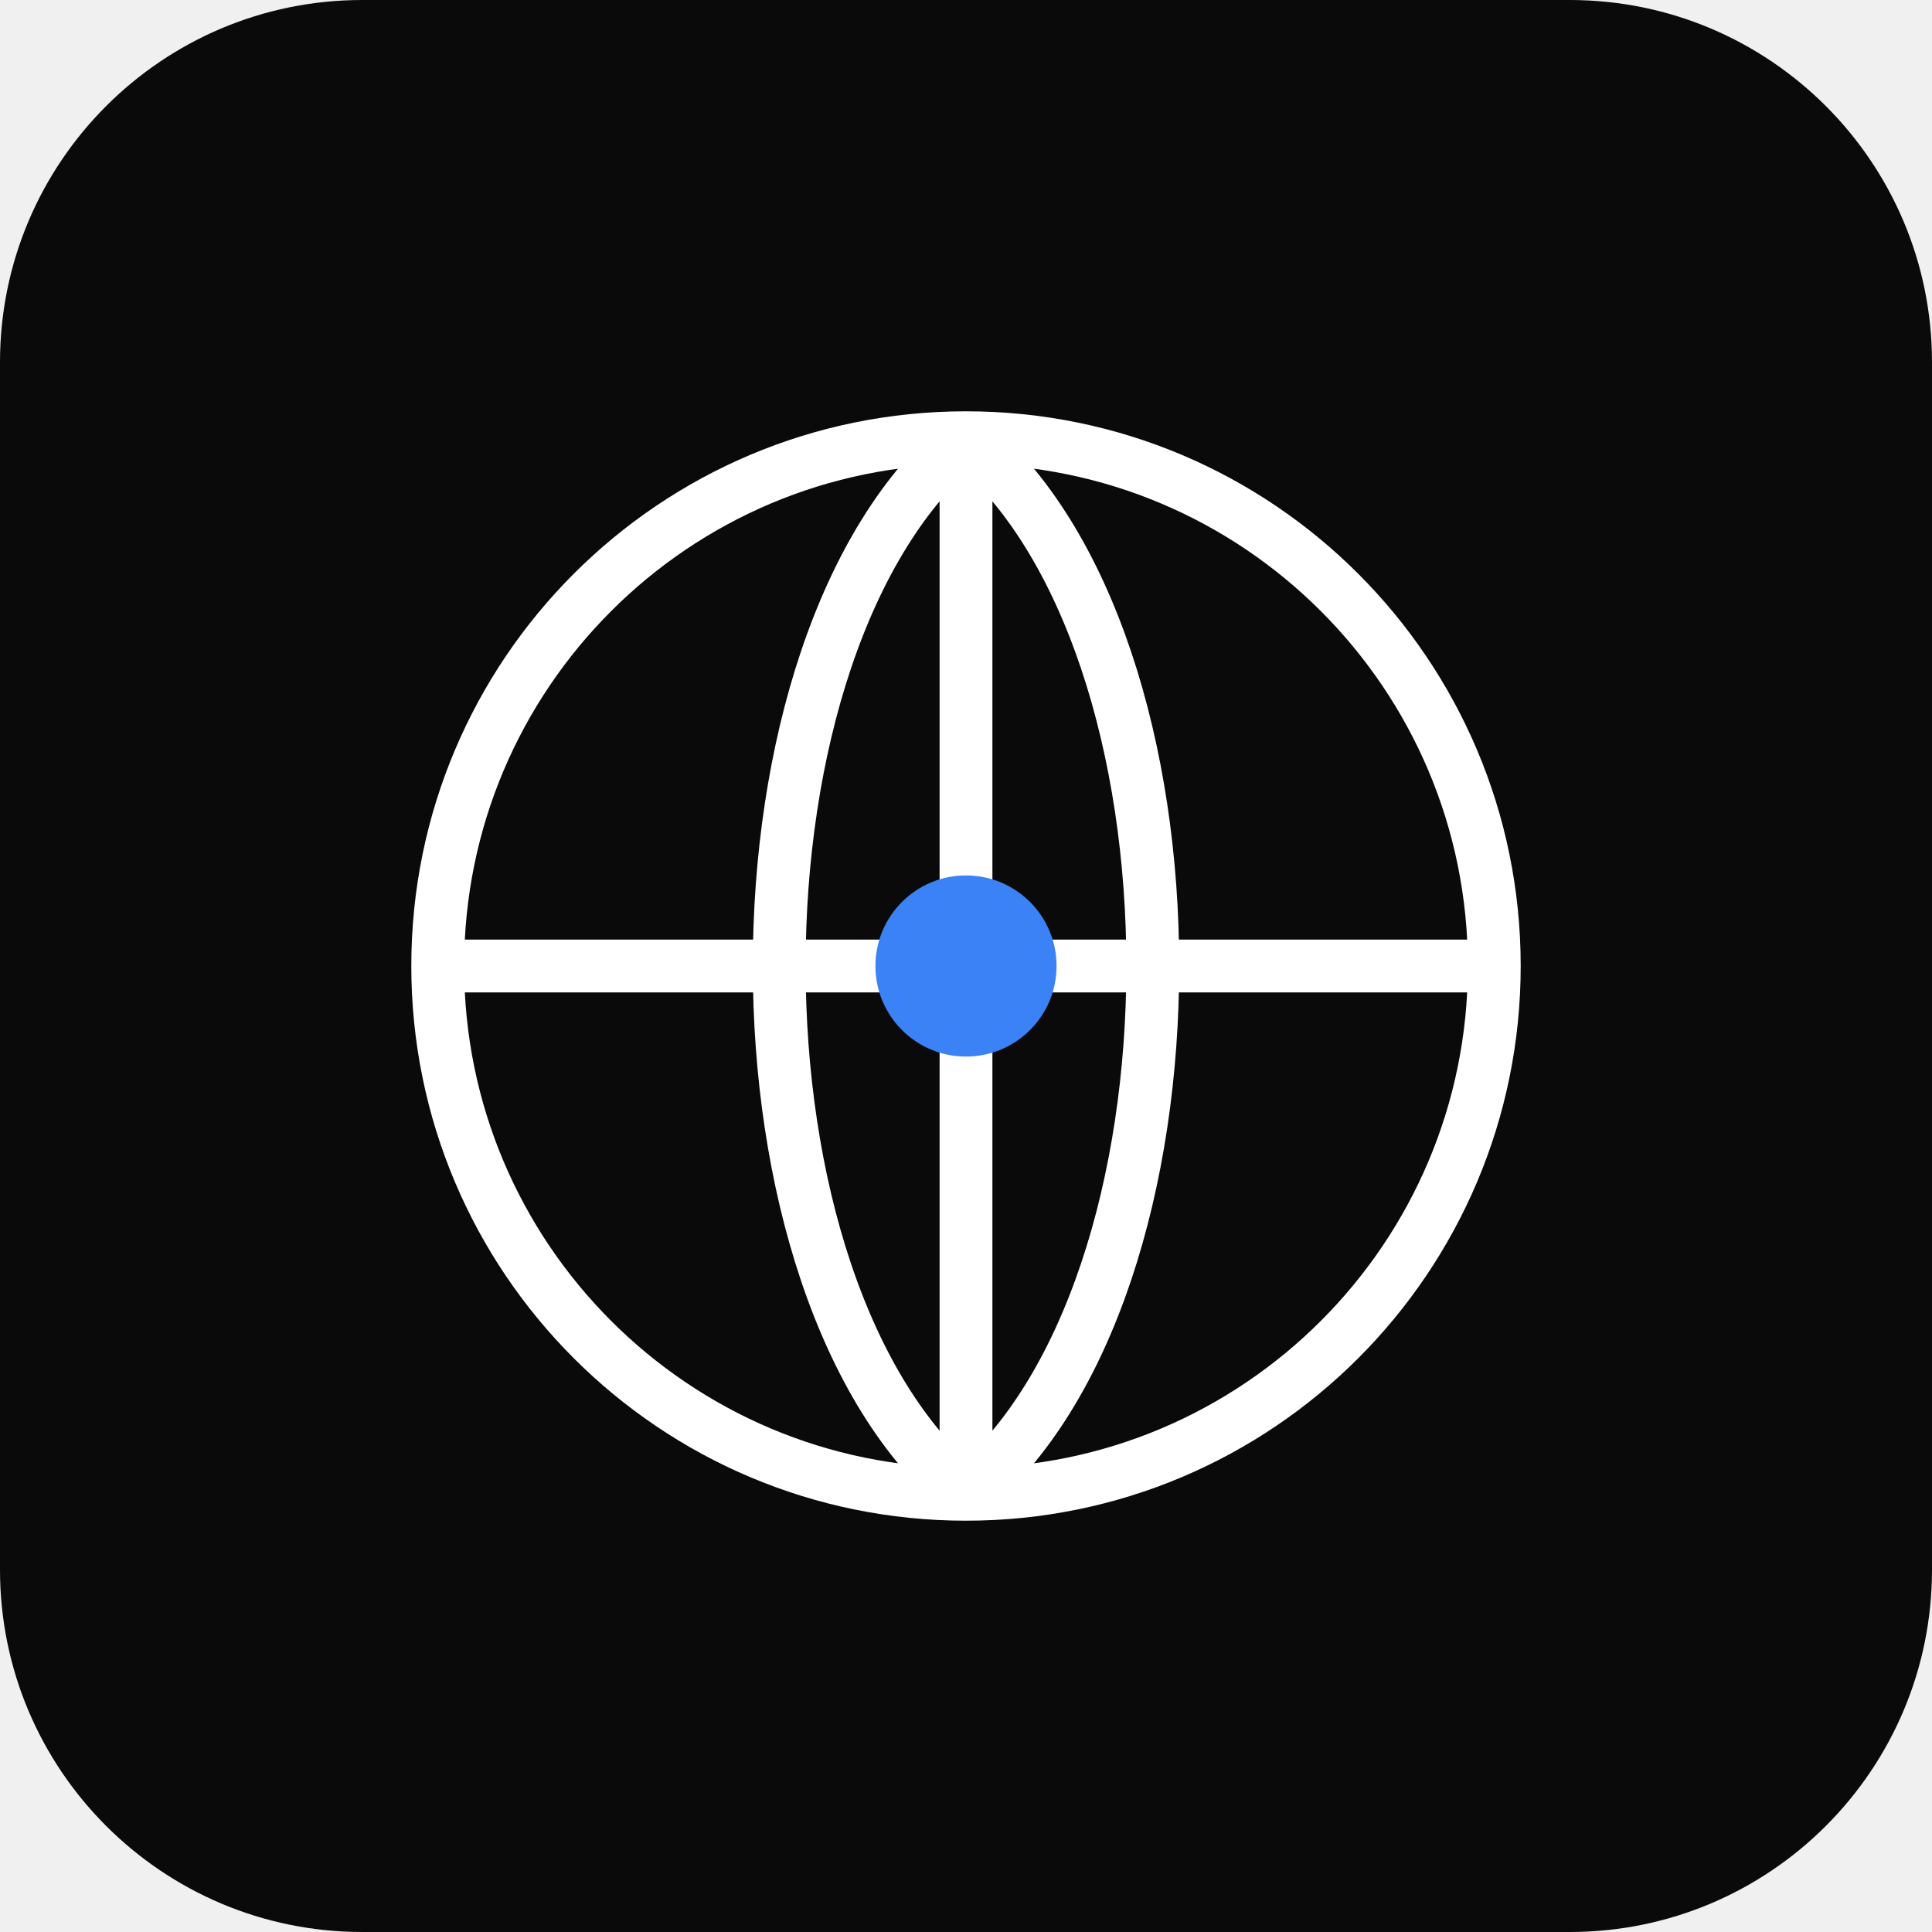
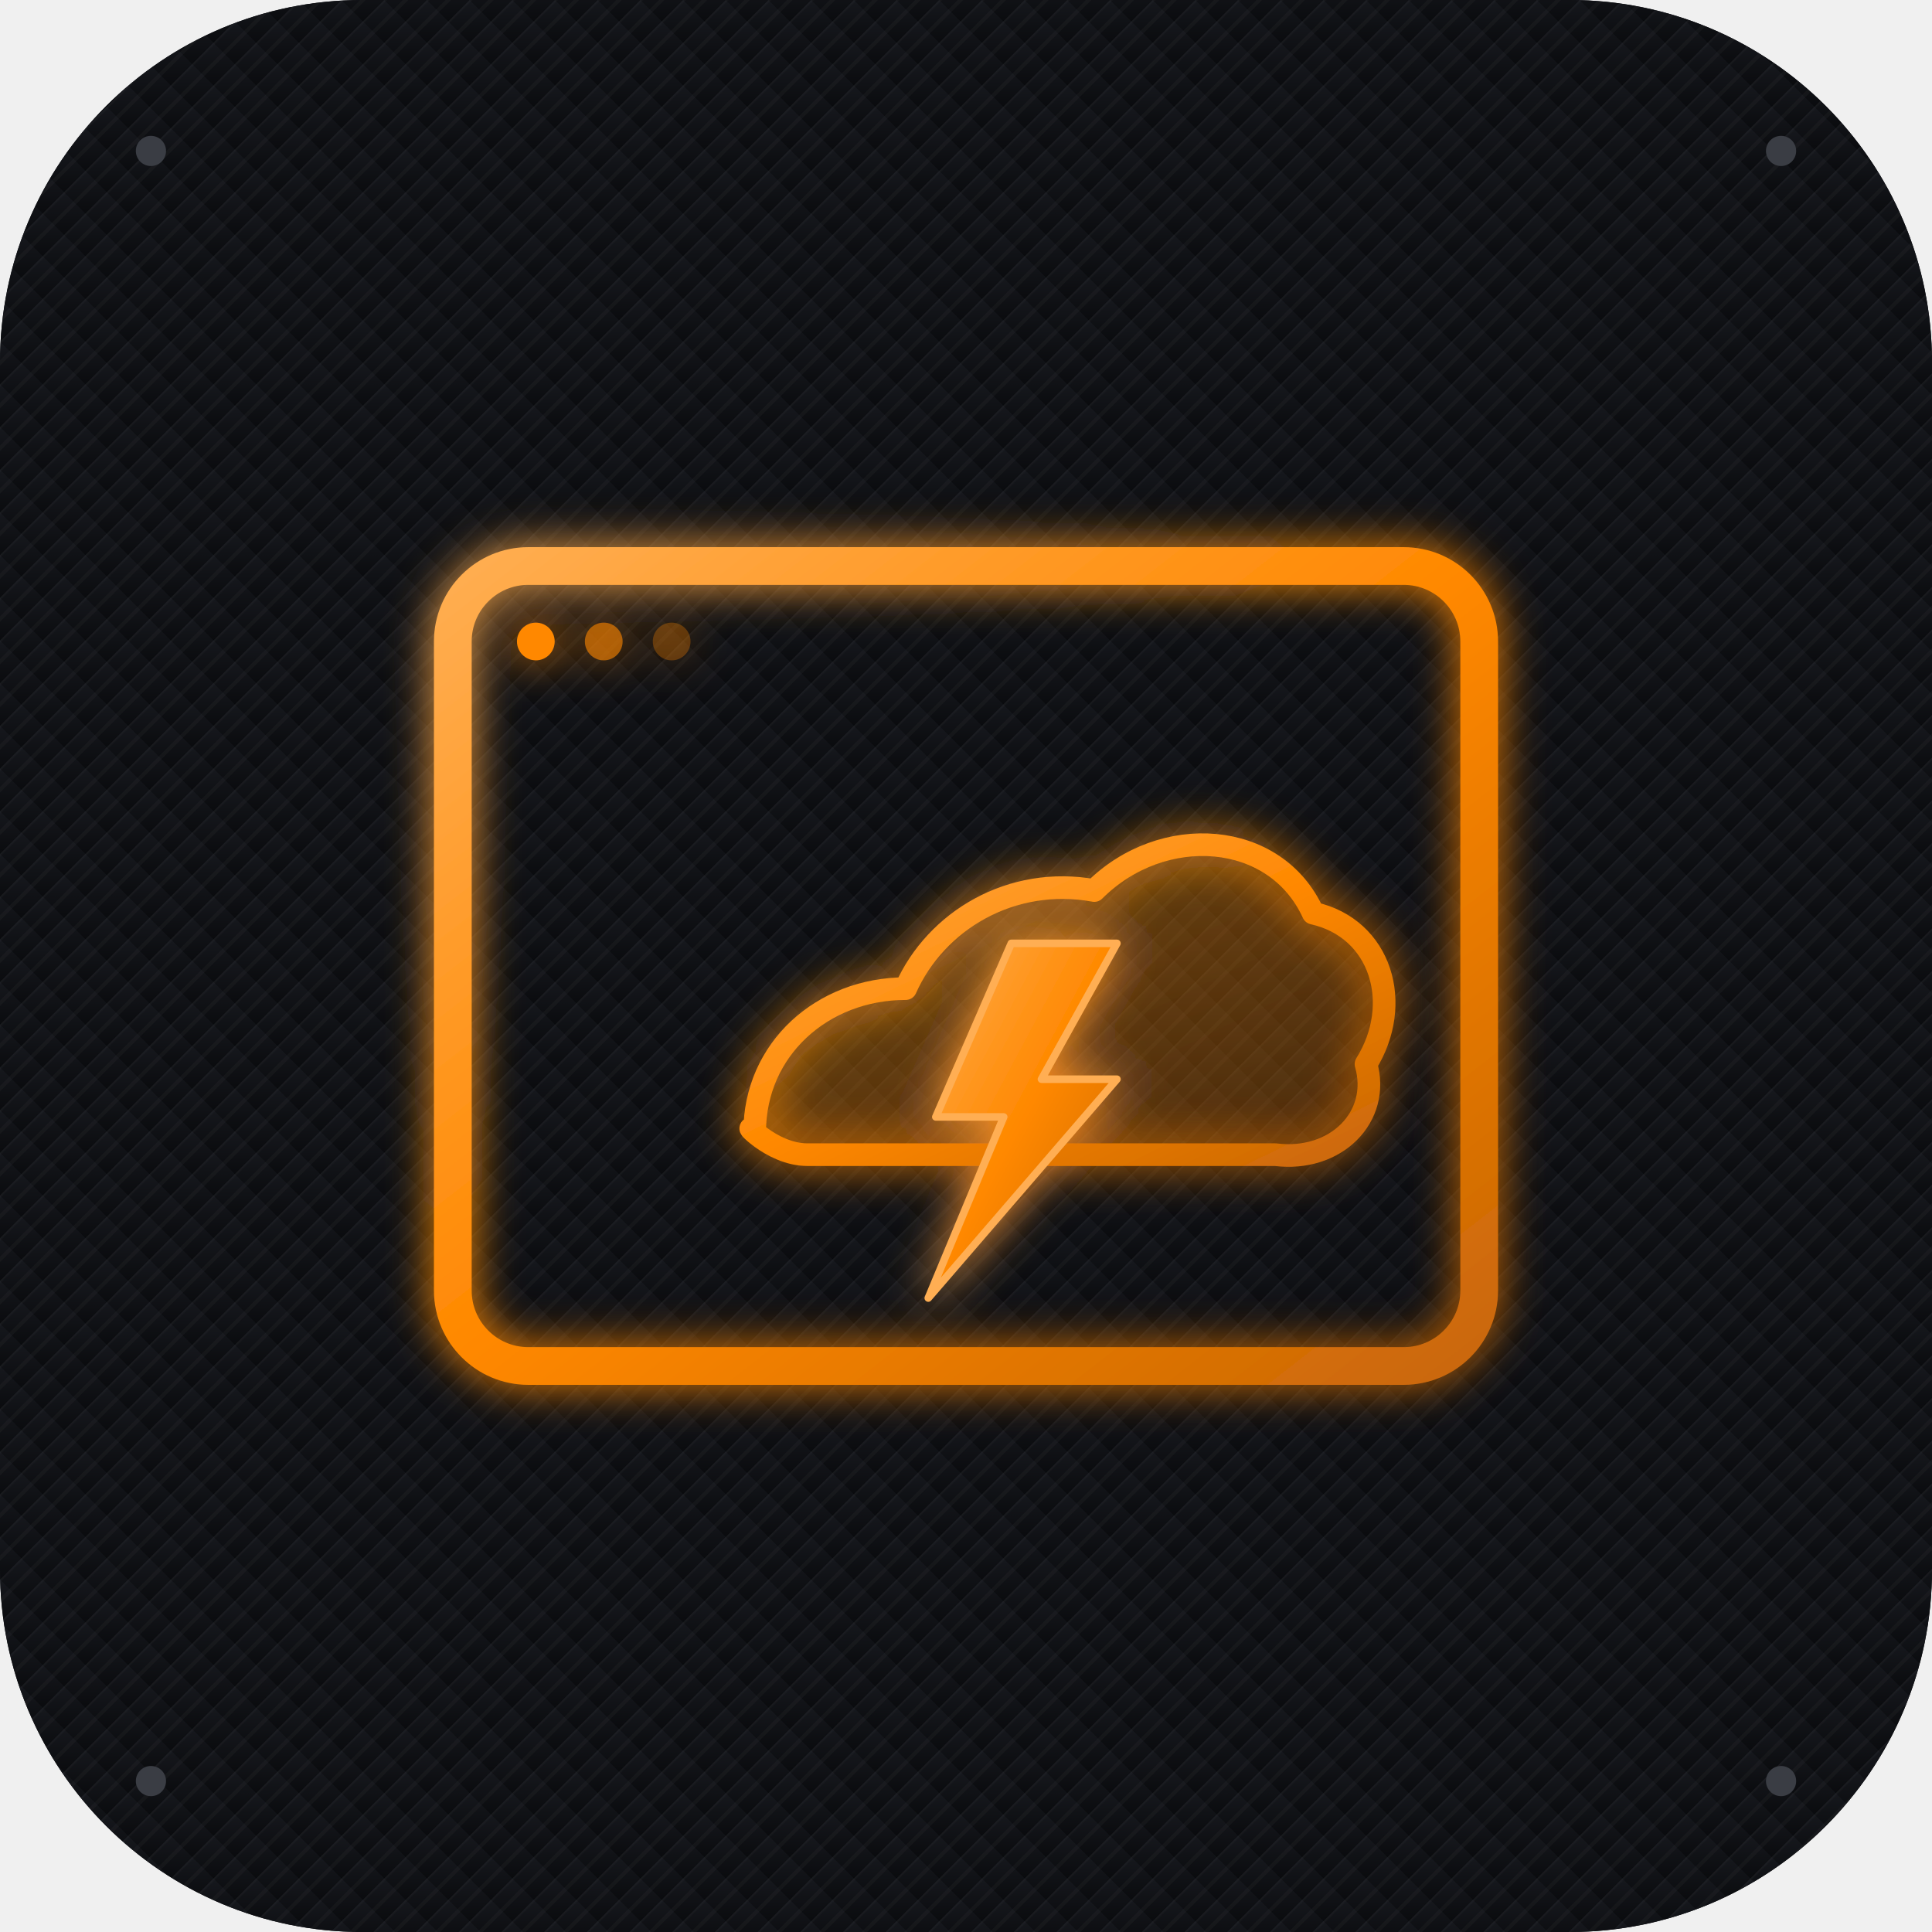
- <svg xmlns="http://www.w3.org/2000/svg" width="512" height="512" viewBox="0 0 512 512">
-   <rect width="512" height="512" rx="96" fill="#0a0a0a" />
-   <circle cx="256" cy="256" r="140" fill="none" stroke="#ffffff" stroke-width="14" />
-   <line x1="116" y1="256" x2="396" y2="256" stroke="#ffffff" stroke-width="14" />
-   <line x1="256" y1="116" x2="256" y2="396" stroke="#ffffff" stroke-width="14" />
-   <path d="M 256 116 C 190 170, 190 342, 256 396" fill="none" stroke="#ffffff" stroke-width="14" />
-   <path d="M 256 116 C 322 170, 322 342, 256 396" fill="none" stroke="#ffffff" stroke-width="14" />
-   <circle cx="256" cy="256" r="24" fill="#3b82f6" />
+ <svg xmlns="http://www.w3.org/2000/svg" viewBox="0 0 512 512" width="512" height="512">
+   <defs>
+     <linearGradient id="carbon" x1="0" y1="0" x2="1" y2="1">
+       <stop offset="0" stop-color="#16181d" />
+       <stop offset="1" stop-color="#0a0b0e" />
+     </linearGradient>
+     <pattern id="weave" width="8" height="8" patternUnits="userSpaceOnUse" patternTransform="rotate(45)">
+       <rect width="8" height="8" fill="url(#carbon)" />
+       <line x1="0" y1="0" x2="0" y2="8" stroke="#ffffff" stroke-opacity="0.03" stroke-width="1" />
+       <line x1="4" y1="0" x2="4" y2="8" stroke="#ffffff" stroke-opacity="0.03" stroke-width="1" />
+     </pattern>
+     <linearGradient id="amber" x1="0" y1="0" x2="1" y2="1">
+       <stop offset="0" stop-color="#ffae52" />
+       <stop offset="0.5" stop-color="#ff8800" />
+       <stop offset="1" stop-color="#c96708" />
+     </linearGradient>
+     <filter id="glow" x="-50%" y="-50%" width="200%" height="200%">
+       <feGaussianBlur stdDeviation="6" result="b" />
+       <feMerge>
+         <feMergeNode in="b" />
+         <feMergeNode in="SourceGraphic" />
+       </feMerge>
+     </filter>
+   </defs>
+   <rect width="512" height="512" rx="96" fill="url(#carbon)" />
+   <rect width="512" height="512" rx="96" fill="url(#weave)" />
+   <g fill="#3a3d44">
+     <circle cx="40" cy="40" r="4" />
+     <circle cx="472" cy="40" r="4" />
+     <circle cx="40" cy="472" r="4" />
+     <circle cx="472" cy="472" r="4" />
+   </g>
+   <g filter="url(#glow)">
+     <rect x="120" y="150" width="272" height="212" rx="20" ry="20" fill="none" stroke="url(#amber)" stroke-width="10" />
+     <line x1="120" y1="190" x2="392" y2="190" stroke="url(#amber)" stroke-width="8" />
+     <circle cx="142" cy="170" r="5" fill="#ff8800" />
+     <circle cx="160" cy="170" r="5" fill="#ff8800" fill-opacity="0.6" />
+     <circle cx="178" cy="170" r="5" fill="#ff8800" fill-opacity="0.3" />
+   </g>
+   <g filter="url(#glow)">
+     <path d="M200 300              C 200 278, 218 262, 240 262              C 248 244, 268 232, 290 236              C 308 218, 338 220, 348 242              C 366 246, 372 266, 362 282              C 366 296, 354 308, 338 306              L 214 306              C 204 306, 196 296, 200 300 Z" fill="url(#amber)" fill-opacity="0.18" stroke="url(#amber)" stroke-width="6" stroke-linejoin="round" />
+     <path d="M268 250 L 248 296 L 266 296 L 246 344 L 296 286 L 276 286 L 296 250 Z" fill="url(#amber)" stroke="#ffae52" stroke-width="2" stroke-linejoin="round" />
+   </g>
</svg>
